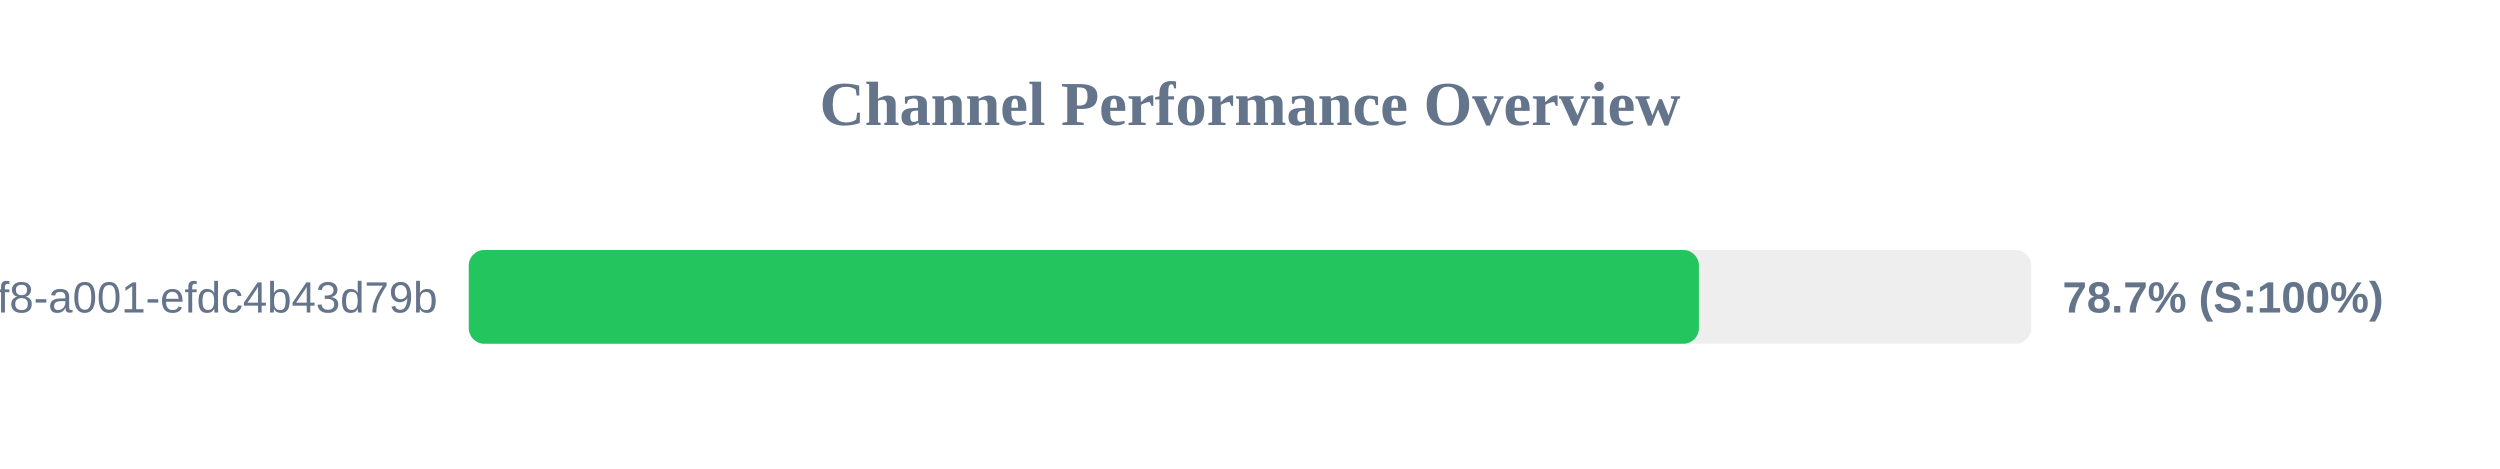
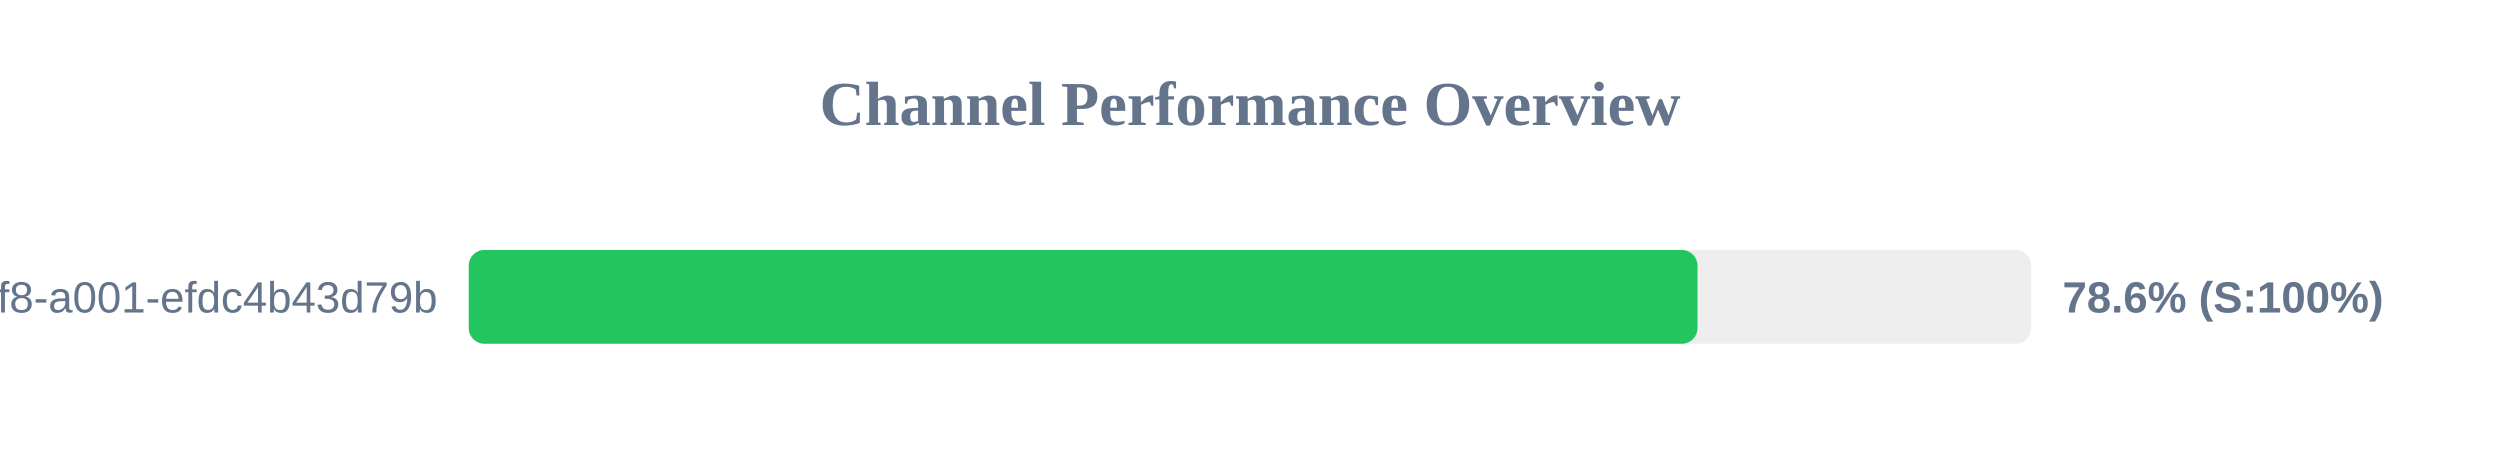
<svg xmlns="http://www.w3.org/2000/svg" width="800" height="150" version="1.1">
  <style>
        .row { font: 14px Arial; fill: #64748b; }
        .score { font: bold 14px Arial; fill: #64748b; }
    </style>
  <text x="400" y="40" text-anchor="middle" font-size="20px" font-weight="bold" fill="#64748b">Channel Performance Overview</text>
  <rect x="150" y="80" width="500" height="30" fill="#eee" rx="5" />
-   <rect x="150" y="80" width="393.65" height="30" fill="#22c55e" rx="5" />
+   <rect x="150" y="80" width="393.2" height="30" fill="#22c55e" rx="5" />
  <text x="140" y="100" text-anchor="end" class="row">?uuid=1fdb6b30-5371-4ff8-a001-efdc4b43d79b</text>
-   <text x="660" y="100" text-anchor="start" class="score">78.7% (S:100%)</text>
+   <text x="660" y="100" text-anchor="start" class="score">78.6% (S:100%)</text>
</svg>
